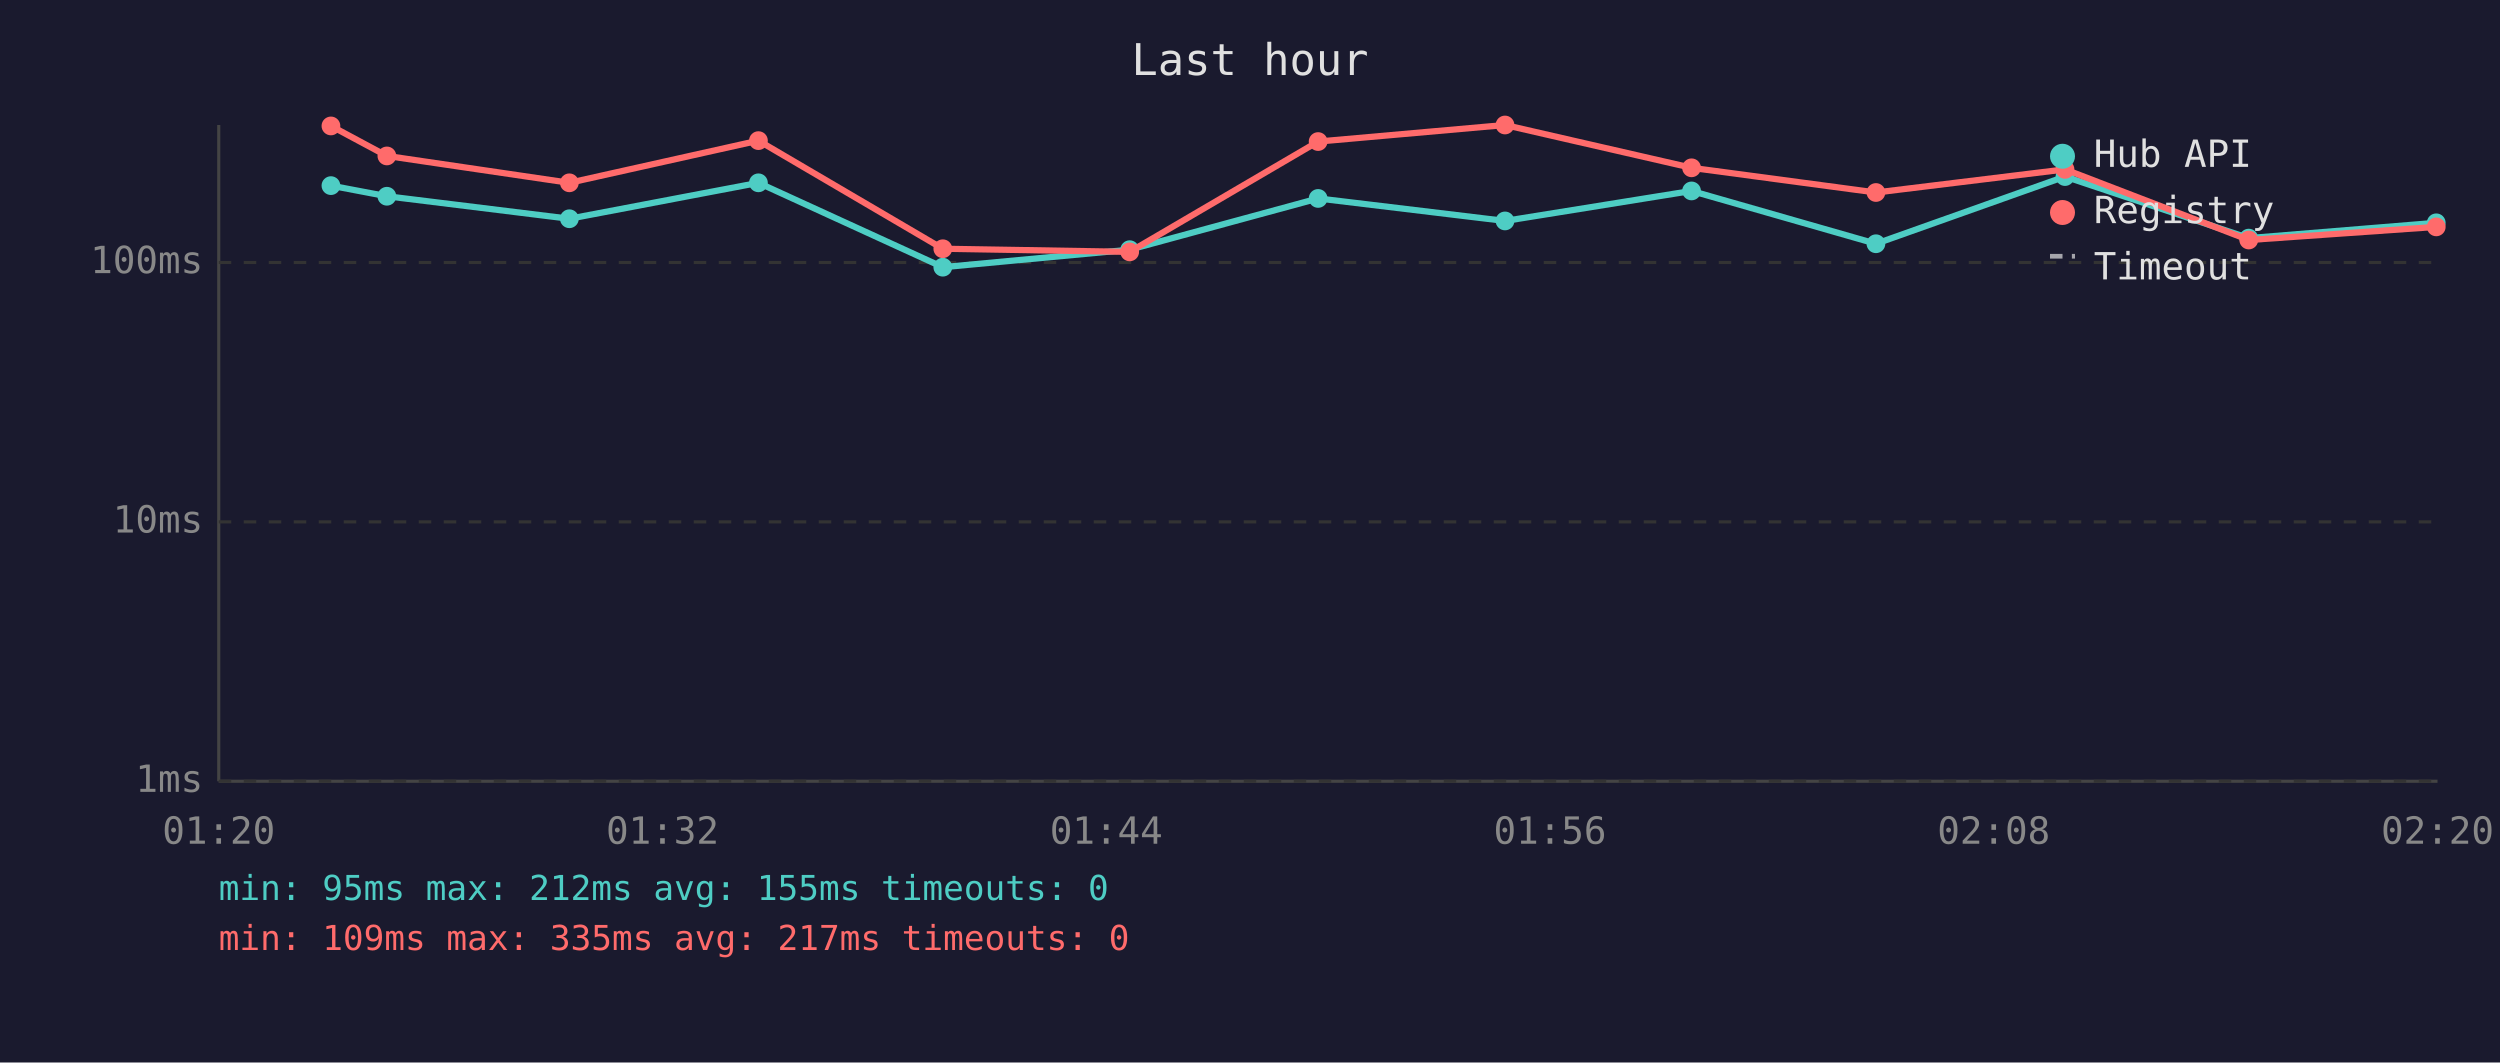
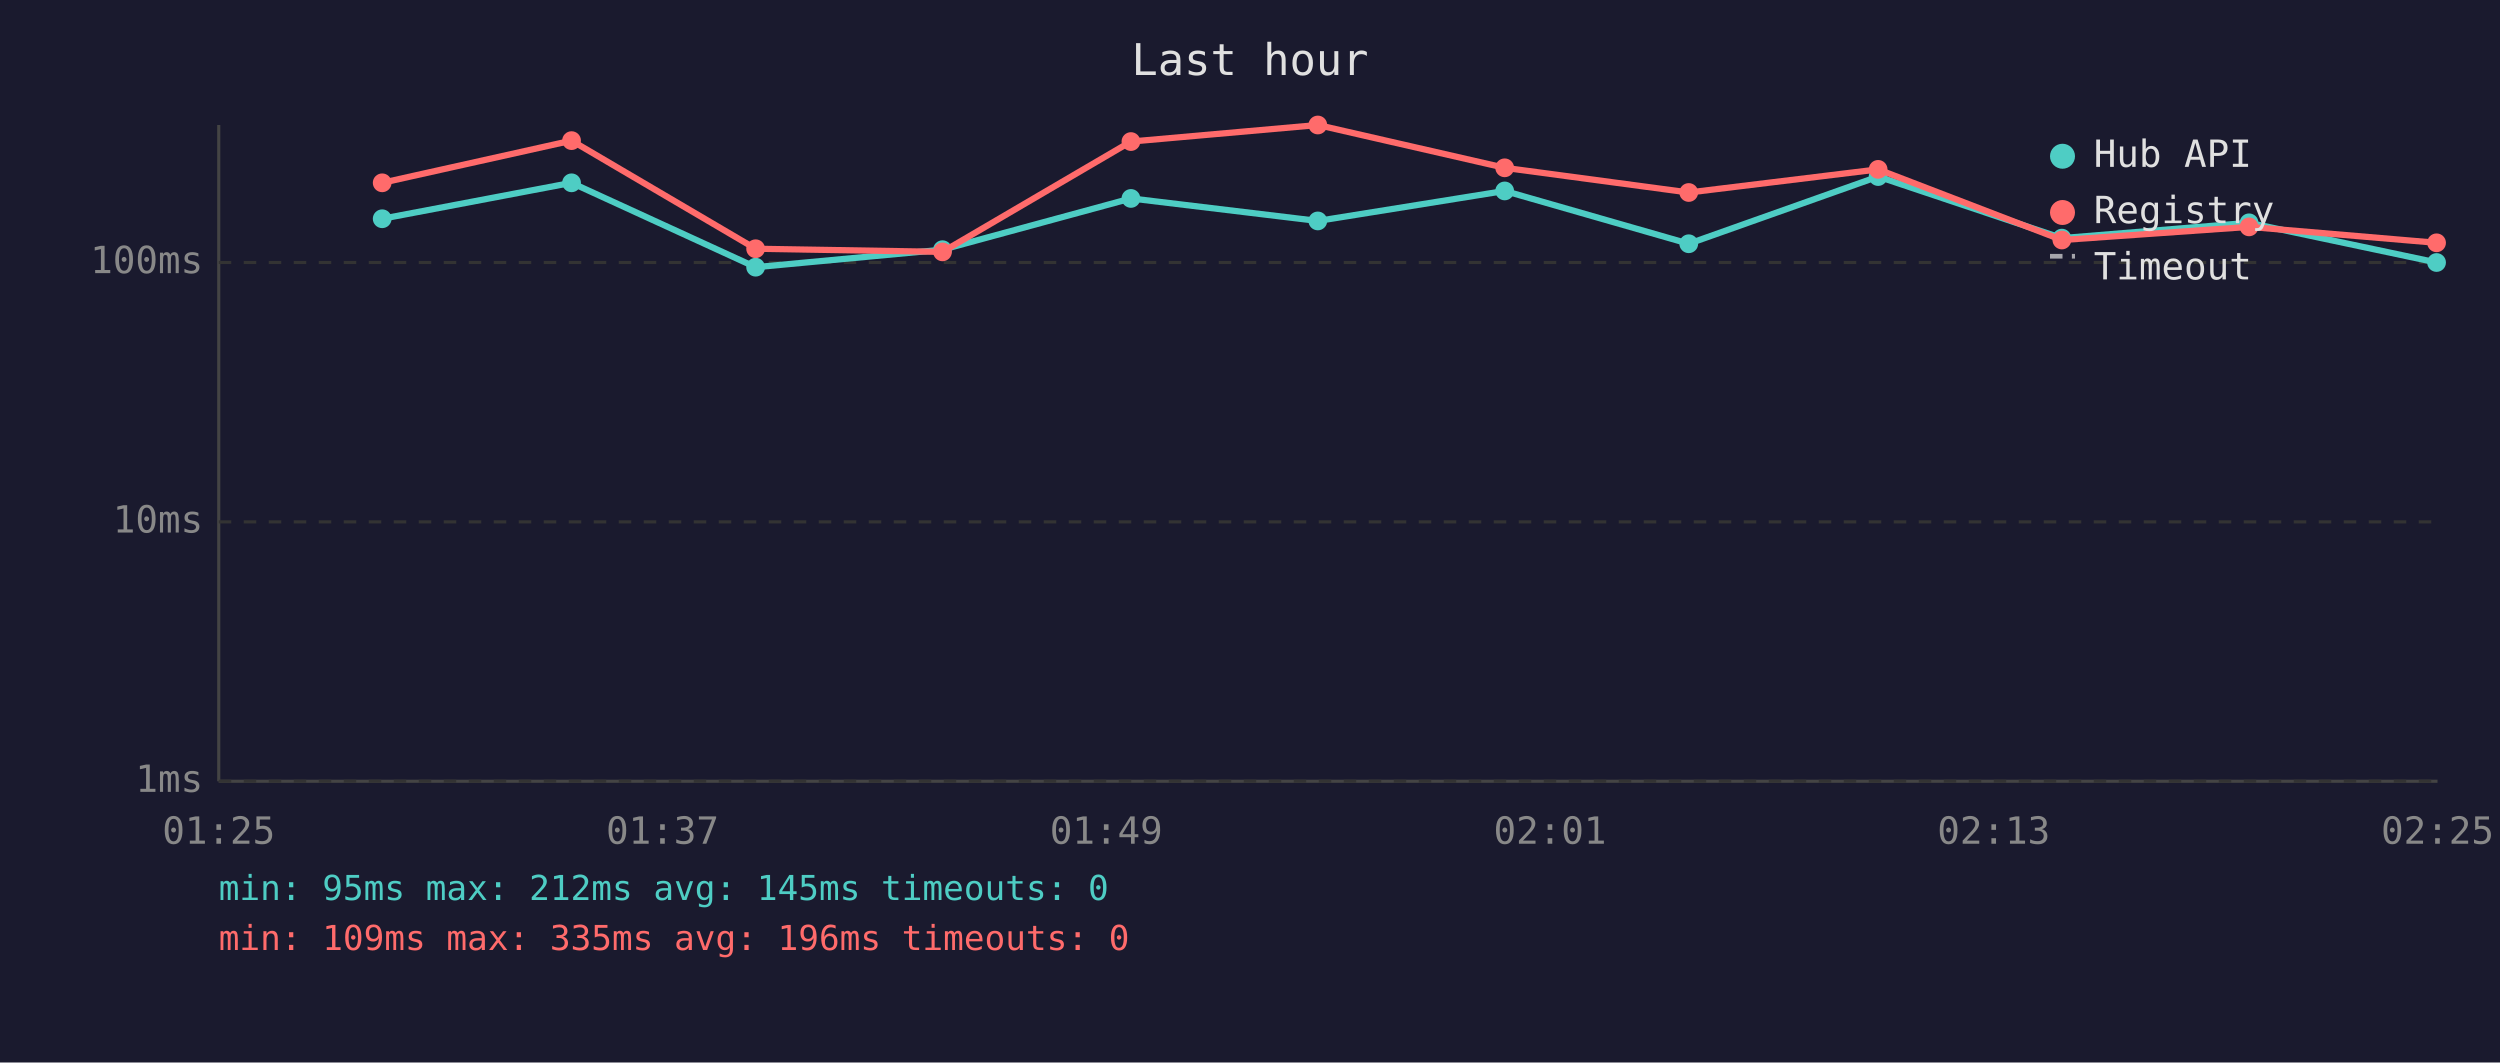
<svg xmlns="http://www.w3.org/2000/svg" viewBox="0 0 800 340" font-family="monospace" font-size="12">
  <rect width="800" height="340" fill="#1a1a2e" />
  <text x="400" y="24" fill="#e0e0e0" font-size="14" text-anchor="middle">Last hour</text>
  <line x1="70" y1="40" x2="70" y2="250" stroke="#444" stroke-width="1" />
  <line x1="70" y1="250" x2="780" y2="250" stroke="#444" stroke-width="1" />
  <line x1="70" y1="250" x2="780" y2="250" stroke="#333" stroke-width="1" stroke-dasharray="4" />
  <text x="65" y="250" fill="#888" text-anchor="end" dominant-baseline="middle">1ms</text>
  <line x1="70" y1="167" x2="780" y2="167" stroke="#333" stroke-width="1" stroke-dasharray="4" />
  <text x="65" y="167" fill="#888" text-anchor="end" dominant-baseline="middle">10ms</text>
  <line x1="70" y1="84" x2="780" y2="84" stroke="#333" stroke-width="1" stroke-dasharray="4" />
  <text x="65" y="84" fill="#888" text-anchor="end" dominant-baseline="middle">100ms</text>
-   <text x="70" y="270" fill="#888" text-anchor="middle">01:20</text>
-   <text x="212" y="270" fill="#888" text-anchor="middle">01:32</text>
-   <text x="354" y="270" fill="#888" text-anchor="middle">01:44</text>
-   <text x="496" y="270" fill="#888" text-anchor="middle">01:56</text>
-   <text x="638" y="270" fill="#888" text-anchor="middle">02:08</text>
-   <text x="780" y="270" fill="#888" text-anchor="middle">02:20</text>
-   <polyline points="105.9,59.4 123.8,62.8 182.2,70.0 242.7,58.5 301.7,85.5 361.5,79.9 421.8,63.5 481.6,70.7 541.3,61.1 600.3,78.0 660.8,56.5 719.6,76.2 779.6,71.3" fill="none" stroke="#4ecdc4" stroke-width="2" opacity="1" />
-   <circle cx="105.9" cy="59.4" r="3" fill="#4ecdc4" />
-   <circle cx="123.8" cy="62.8" r="3" fill="#4ecdc4" />
-   <circle cx="182.2" cy="70.0" r="3" fill="#4ecdc4" />
-   <circle cx="242.7" cy="58.5" r="3" fill="#4ecdc4" />
-   <circle cx="301.7" cy="85.5" r="3" fill="#4ecdc4" />
-   <circle cx="361.5" cy="79.9" r="3" fill="#4ecdc4" />
-   <circle cx="421.8" cy="63.5" r="3" fill="#4ecdc4" />
-   <circle cx="481.6" cy="70.7" r="3" fill="#4ecdc4" />
-   <circle cx="541.3" cy="61.1" r="3" fill="#4ecdc4" />
-   <circle cx="600.3" cy="78.0" r="3" fill="#4ecdc4" />
-   <circle cx="660.8" cy="56.5" r="3" fill="#4ecdc4" />
-   <circle cx="719.6" cy="76.2" r="3" fill="#4ecdc4" />
-   <circle cx="779.6" cy="71.3" r="3" fill="#4ecdc4" />
-   <polyline points="105.9,40.3 123.8,49.9 182.2,58.5 242.7,45.0 301.7,79.6 361.5,80.6 421.8,45.3 481.6,40.0 541.3,53.7 600.3,61.6 660.8,54.2 719.6,76.8 779.6,72.6" fill="none" stroke="#ff6b6b" stroke-width="2" opacity="1" />
-   <circle cx="105.9" cy="40.3" r="3" fill="#ff6b6b" />
-   <circle cx="123.8" cy="49.9" r="3" fill="#ff6b6b" />
-   <circle cx="182.2" cy="58.5" r="3" fill="#ff6b6b" />
-   <circle cx="242.7" cy="45.0" r="3" fill="#ff6b6b" />
-   <circle cx="301.7" cy="79.6" r="3" fill="#ff6b6b" />
-   <circle cx="361.5" cy="80.6" r="3" fill="#ff6b6b" />
-   <circle cx="421.8" cy="45.3" r="3" fill="#ff6b6b" />
-   <circle cx="481.6" cy="40.0" r="3" fill="#ff6b6b" />
-   <circle cx="541.3" cy="53.7" r="3" fill="#ff6b6b" />
-   <circle cx="600.3" cy="61.6" r="3" fill="#ff6b6b" />
-   <circle cx="660.8" cy="54.2" r="3" fill="#ff6b6b" />
-   <circle cx="719.6" cy="76.8" r="3" fill="#ff6b6b" />
-   <circle cx="779.6" cy="72.6" r="3" fill="#ff6b6b" />
+   <text x="70" y="270" fill="#888" text-anchor="middle">01:25</text>
+   <text x="212" y="270" fill="#888" text-anchor="middle">01:37</text>
+   <text x="354" y="270" fill="#888" text-anchor="middle">01:49</text>
+   <text x="496" y="270" fill="#888" text-anchor="middle">02:01</text>
+   <text x="638" y="270" fill="#888" text-anchor="middle">02:13</text>
+   <text x="780" y="270" fill="#888" text-anchor="middle">02:25</text>
+   <polyline points="122.3,70.0 182.9,58.5 241.8,85.5 301.6,79.9 361.9,63.5 421.7,70.7 481.5,61.1 540.4,78.0 601.0,56.5 659.8,76.2 719.7,71.3 779.7,84.0" fill="none" stroke="#4ecdc4" stroke-width="2" opacity="1" />
+   <circle cx="122.3" cy="70.0" r="3" fill="#4ecdc4" />
+   <circle cx="182.9" cy="58.5" r="3" fill="#4ecdc4" />
+   <circle cx="241.8" cy="85.5" r="3" fill="#4ecdc4" />
+   <circle cx="301.6" cy="79.9" r="3" fill="#4ecdc4" />
+   <circle cx="361.9" cy="63.5" r="3" fill="#4ecdc4" />
+   <circle cx="421.7" cy="70.7" r="3" fill="#4ecdc4" />
+   <circle cx="481.5" cy="61.1" r="3" fill="#4ecdc4" />
+   <circle cx="540.4" cy="78.0" r="3" fill="#4ecdc4" />
+   <circle cx="601.0" cy="56.5" r="3" fill="#4ecdc4" />
+   <circle cx="659.8" cy="76.2" r="3" fill="#4ecdc4" />
+   <circle cx="719.7" cy="71.3" r="3" fill="#4ecdc4" />
+   <circle cx="779.7" cy="84.0" r="3" fill="#4ecdc4" />
+   <polyline points="122.3,58.5 182.9,45.0 241.8,79.6 301.6,80.6 361.9,45.3 421.7,40.0 481.5,53.7 540.4,61.6 601.0,54.2 659.8,76.8 719.7,72.6 779.7,77.7" fill="none" stroke="#ff6b6b" stroke-width="2" opacity="1" />
+   <circle cx="122.3" cy="58.5" r="3" fill="#ff6b6b" />
+   <circle cx="182.9" cy="45.0" r="3" fill="#ff6b6b" />
+   <circle cx="241.8" cy="79.6" r="3" fill="#ff6b6b" />
+   <circle cx="301.6" cy="80.6" r="3" fill="#ff6b6b" />
+   <circle cx="361.9" cy="45.3" r="3" fill="#ff6b6b" />
+   <circle cx="421.7" cy="40.0" r="3" fill="#ff6b6b" />
+   <circle cx="481.5" cy="53.7" r="3" fill="#ff6b6b" />
+   <circle cx="540.4" cy="61.6" r="3" fill="#ff6b6b" />
+   <circle cx="601.0" cy="54.2" r="3" fill="#ff6b6b" />
+   <circle cx="659.8" cy="76.8" r="3" fill="#ff6b6b" />
+   <circle cx="719.7" cy="72.6" r="3" fill="#ff6b6b" />
+   <circle cx="779.7" cy="77.7" r="3" fill="#ff6b6b" />
  <circle cx="660" cy="50" r="4" fill="#4ecdc4" />
  <text x="670" y="50" fill="#e0e0e0" dominant-baseline="middle">Hub API</text>
  <circle cx="660" cy="68" r="4" fill="#ff6b6b" />
  <text x="670" y="68" fill="#e0e0e0" dominant-baseline="middle">Registry</text>
  <line x1="656" y1="82" x2="664" y2="82" stroke="#e0e0e0" stroke-width="1.5" stroke-dasharray="4,3" opacity="0.7" />
  <text x="670" y="86" fill="#e0e0e0" dominant-baseline="middle">Timeout</text>
-   <text x="70" y="288" fill="#4ecdc4" font-size="11">min: 95ms  max: 212ms  avg: 155ms  timeouts: 0</text>
-   <text x="70" y="304" fill="#ff6b6b" font-size="11">min: 109ms  max: 335ms  avg: 217ms  timeouts: 0</text>
+   <text x="70" y="288" fill="#4ecdc4" font-size="11">min: 95ms  max: 212ms  avg: 145ms  timeouts: 0</text>
+   <text x="70" y="304" fill="#ff6b6b" font-size="11">min: 109ms  max: 335ms  avg: 196ms  timeouts: 0</text>
</svg>
